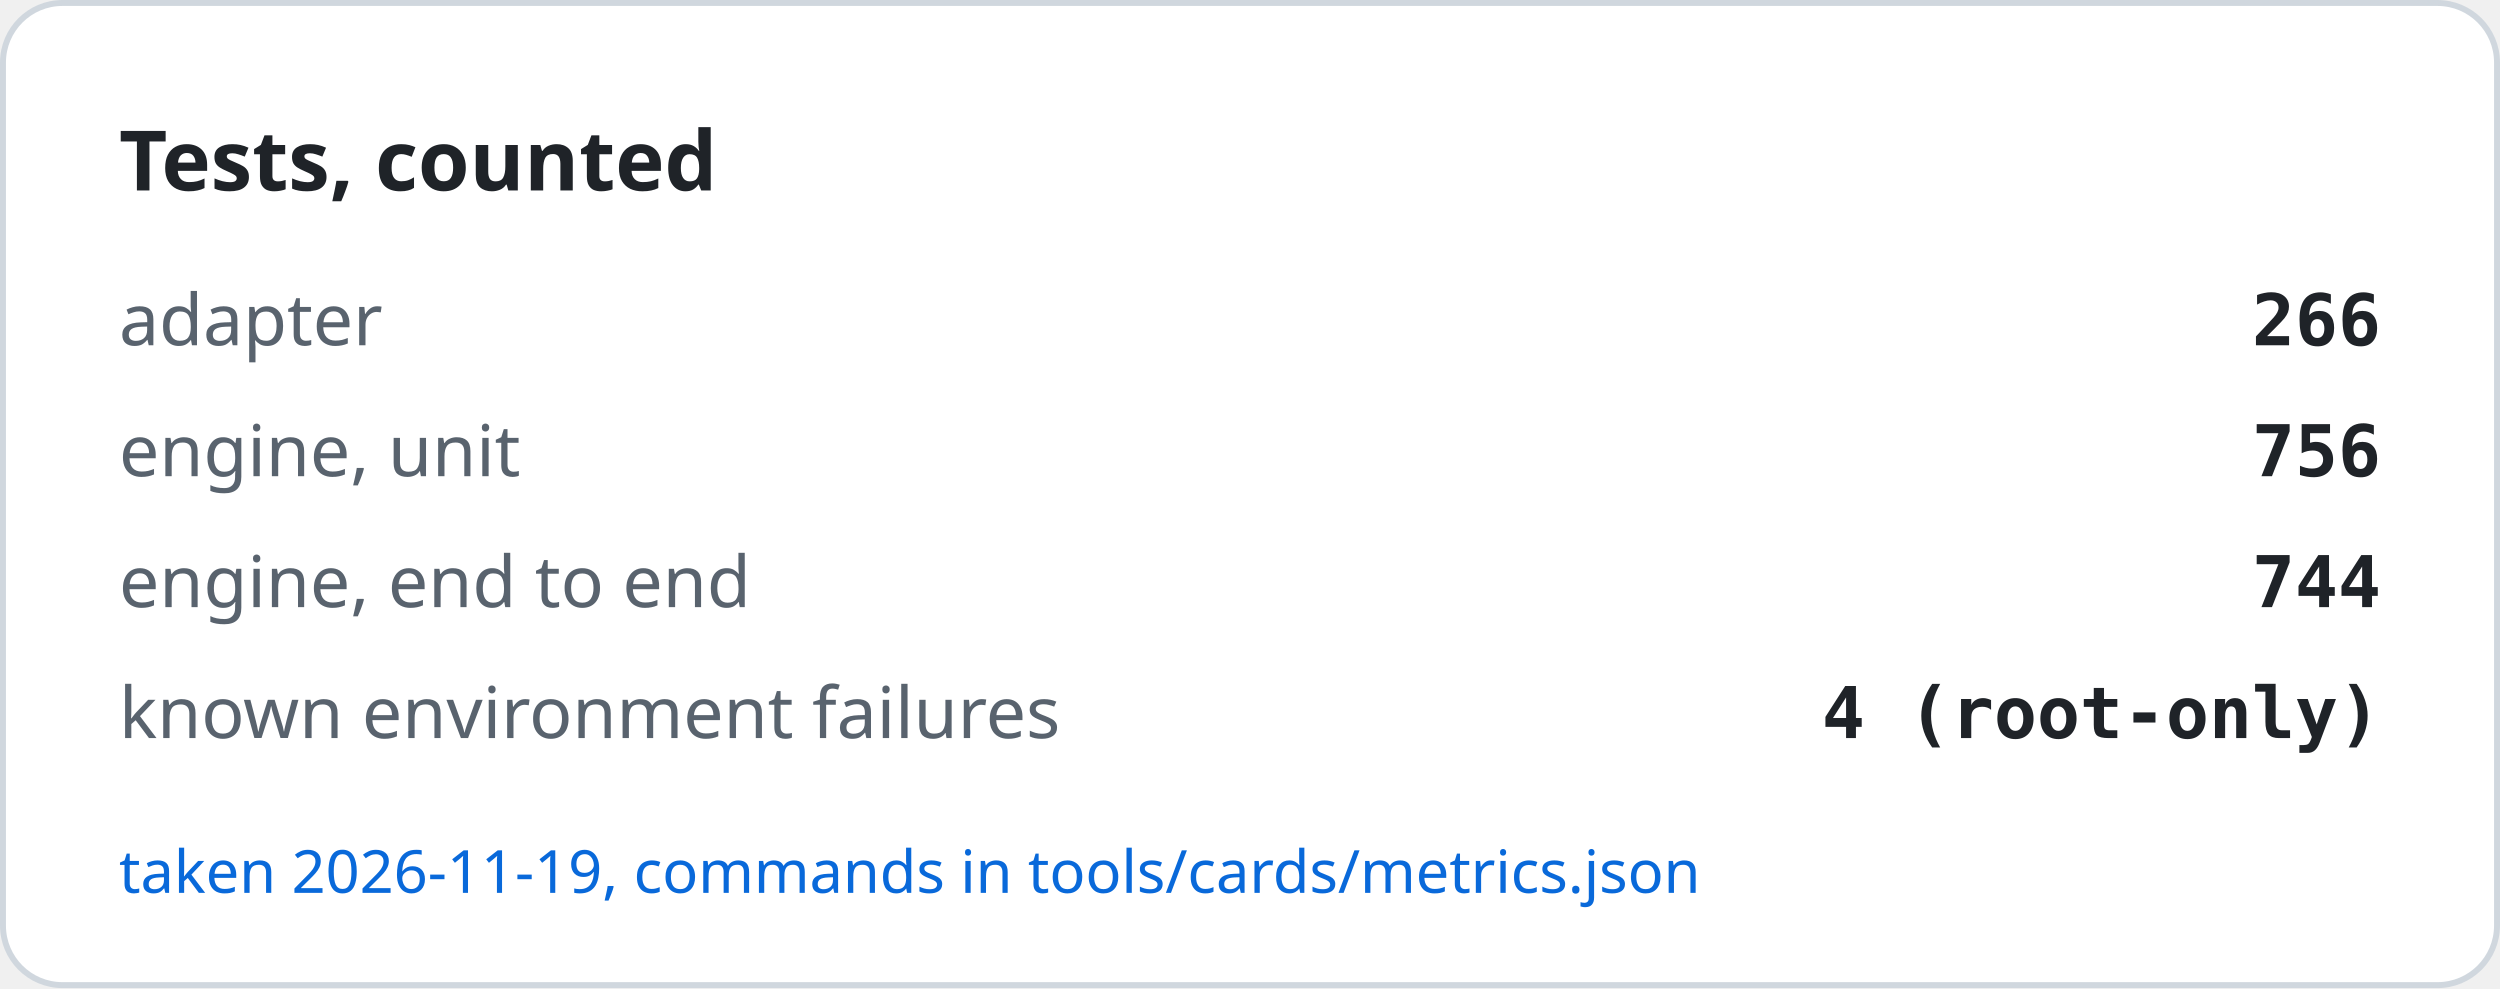
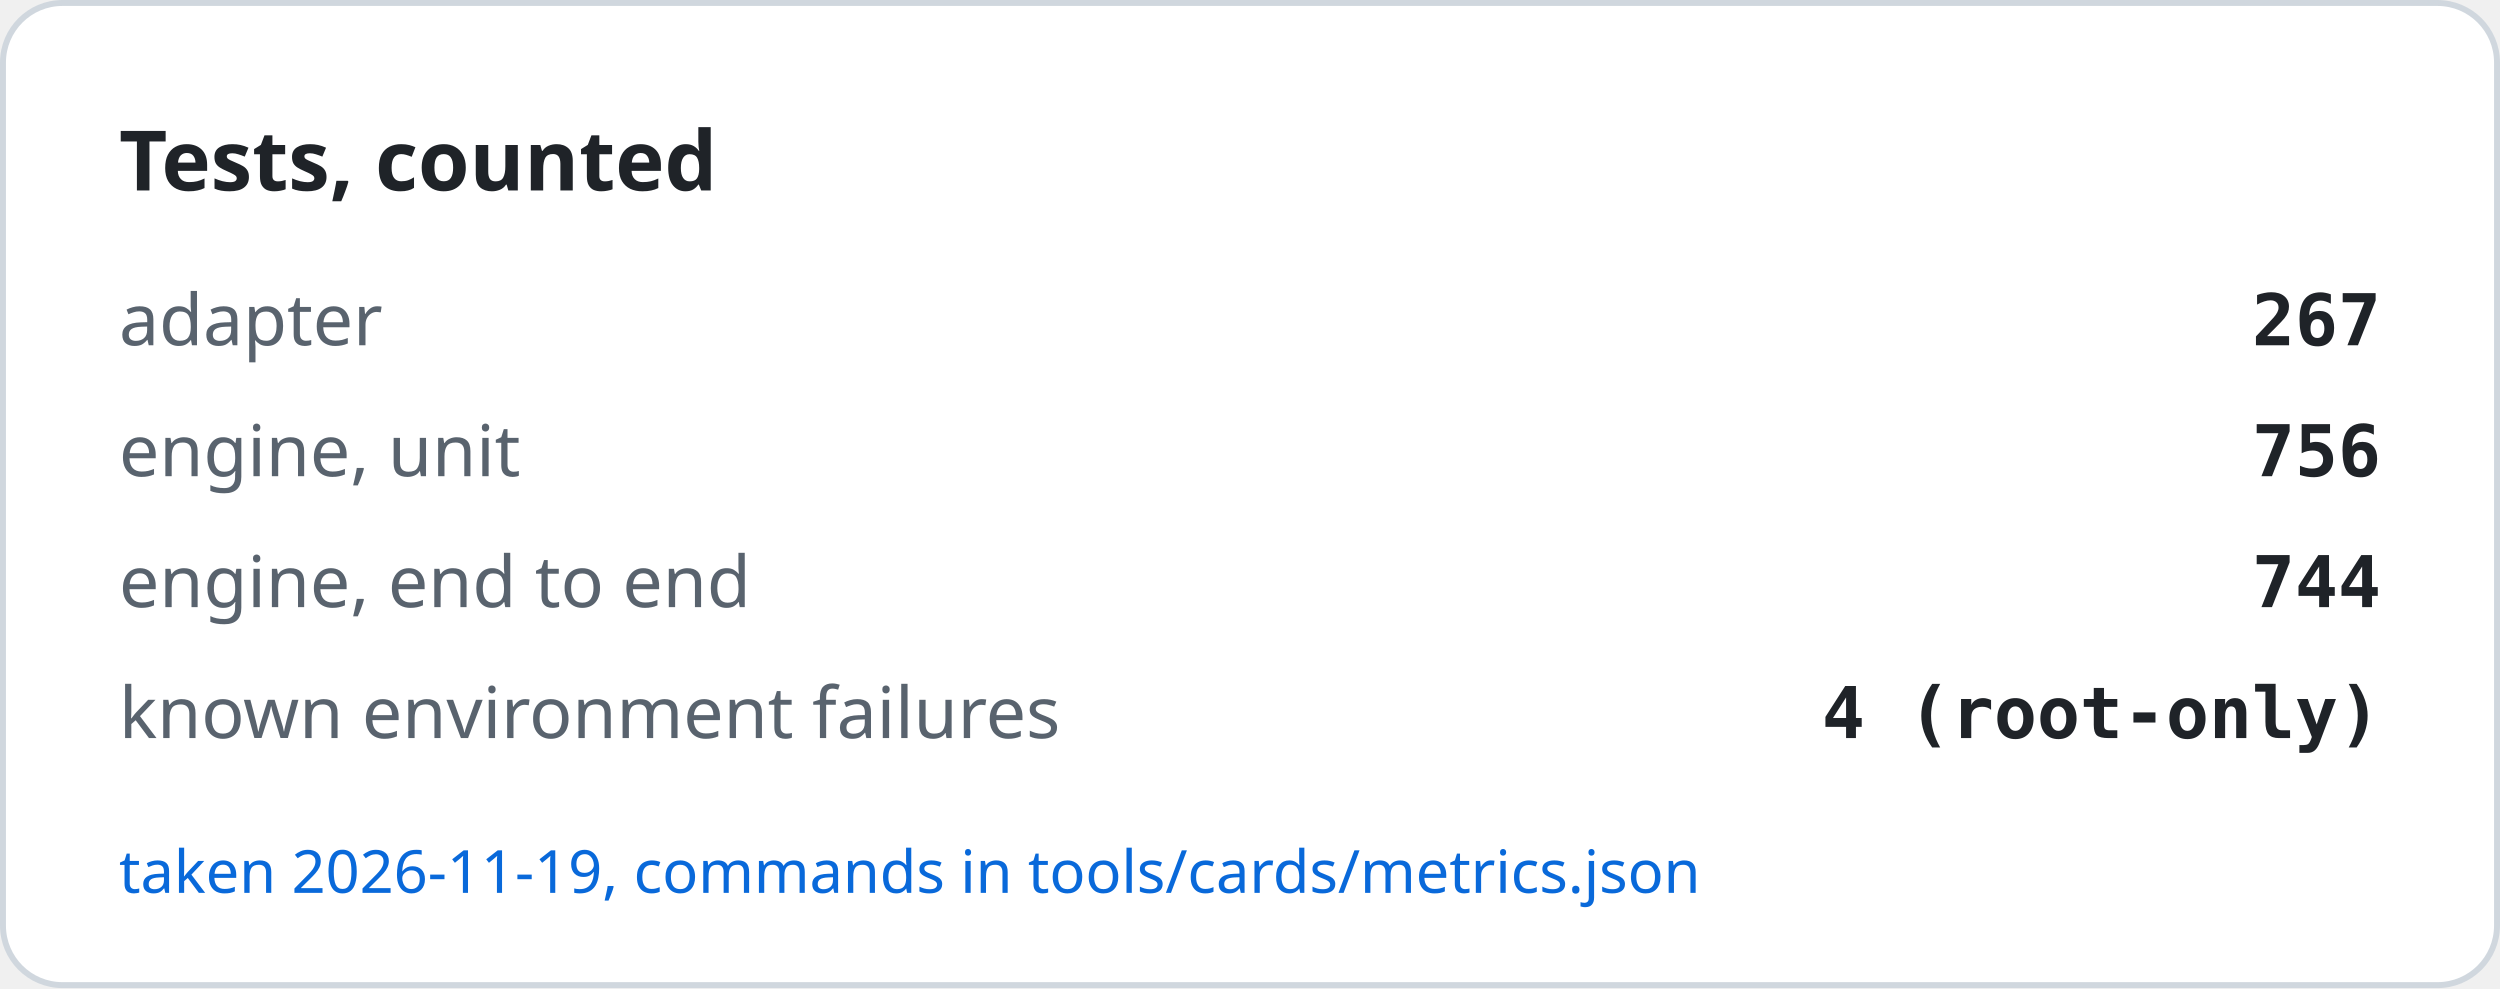
<svg xmlns="http://www.w3.org/2000/svg" width="420" height="166" viewBox="0 0 420 166" role="img" aria-label="Tests, counted">
  <rect x="0.5" y="0.5" width="419" height="165" rx="10" fill="#ffffff" stroke="#d0d7de" />
  <text x="20" y="32" font-family="-apple-system, BlinkMacSystemFont, Segoe UI, Noto Sans, Helvetica, Arial, sans-serif" font-size="14" font-weight="600" fill="#1f2328">Tests, counted</text>
  <text x="20" y="58" font-family="-apple-system, BlinkMacSystemFont, Segoe UI, Noto Sans, Helvetica, Arial, sans-serif" font-size="12" fill="#59636e">adapter</text>
-   <text x="400" y="58" text-anchor="end" font-family="ui-monospace, SFMono-Regular, SF Mono, Menlo, Consolas, monospace" font-size="12" font-weight="600" fill="#1f2328">266</text>
+   <text x="400" y="58" text-anchor="end" font-family="ui-monospace, SFMono-Regular, SF Mono, Menlo, Consolas, monospace" font-size="12" font-weight="600" fill="#1f2328">267</text>
  <text x="20" y="80" font-family="-apple-system, BlinkMacSystemFont, Segoe UI, Noto Sans, Helvetica, Arial, sans-serif" font-size="12" fill="#59636e">engine, unit</text>
  <text x="400" y="80" text-anchor="end" font-family="ui-monospace, SFMono-Regular, SF Mono, Menlo, Consolas, monospace" font-size="12" font-weight="600" fill="#1f2328">756</text>
  <text x="20" y="102" font-family="-apple-system, BlinkMacSystemFont, Segoe UI, Noto Sans, Helvetica, Arial, sans-serif" font-size="12" fill="#59636e">engine, end to end</text>
  <text x="400" y="102" text-anchor="end" font-family="ui-monospace, SFMono-Regular, SF Mono, Menlo, Consolas, monospace" font-size="12" font-weight="600" fill="#1f2328">744</text>
  <text x="20" y="124" font-family="-apple-system, BlinkMacSystemFont, Segoe UI, Noto Sans, Helvetica, Arial, sans-serif" font-size="12" fill="#59636e">known environment failures</text>
  <text x="400" y="124" text-anchor="end" font-family="ui-monospace, SFMono-Regular, SF Mono, Menlo, Consolas, monospace" font-size="12" font-weight="600" fill="#1f2328">4 (root-only)</text>
  <text x="20" y="150" font-family="-apple-system, BlinkMacSystemFont, Segoe UI, Noto Sans, Helvetica, Arial, sans-serif" font-size="10" fill="#0969da">taken 2026-11-19, commands in tools/cards/metrics.json</text>
</svg>
